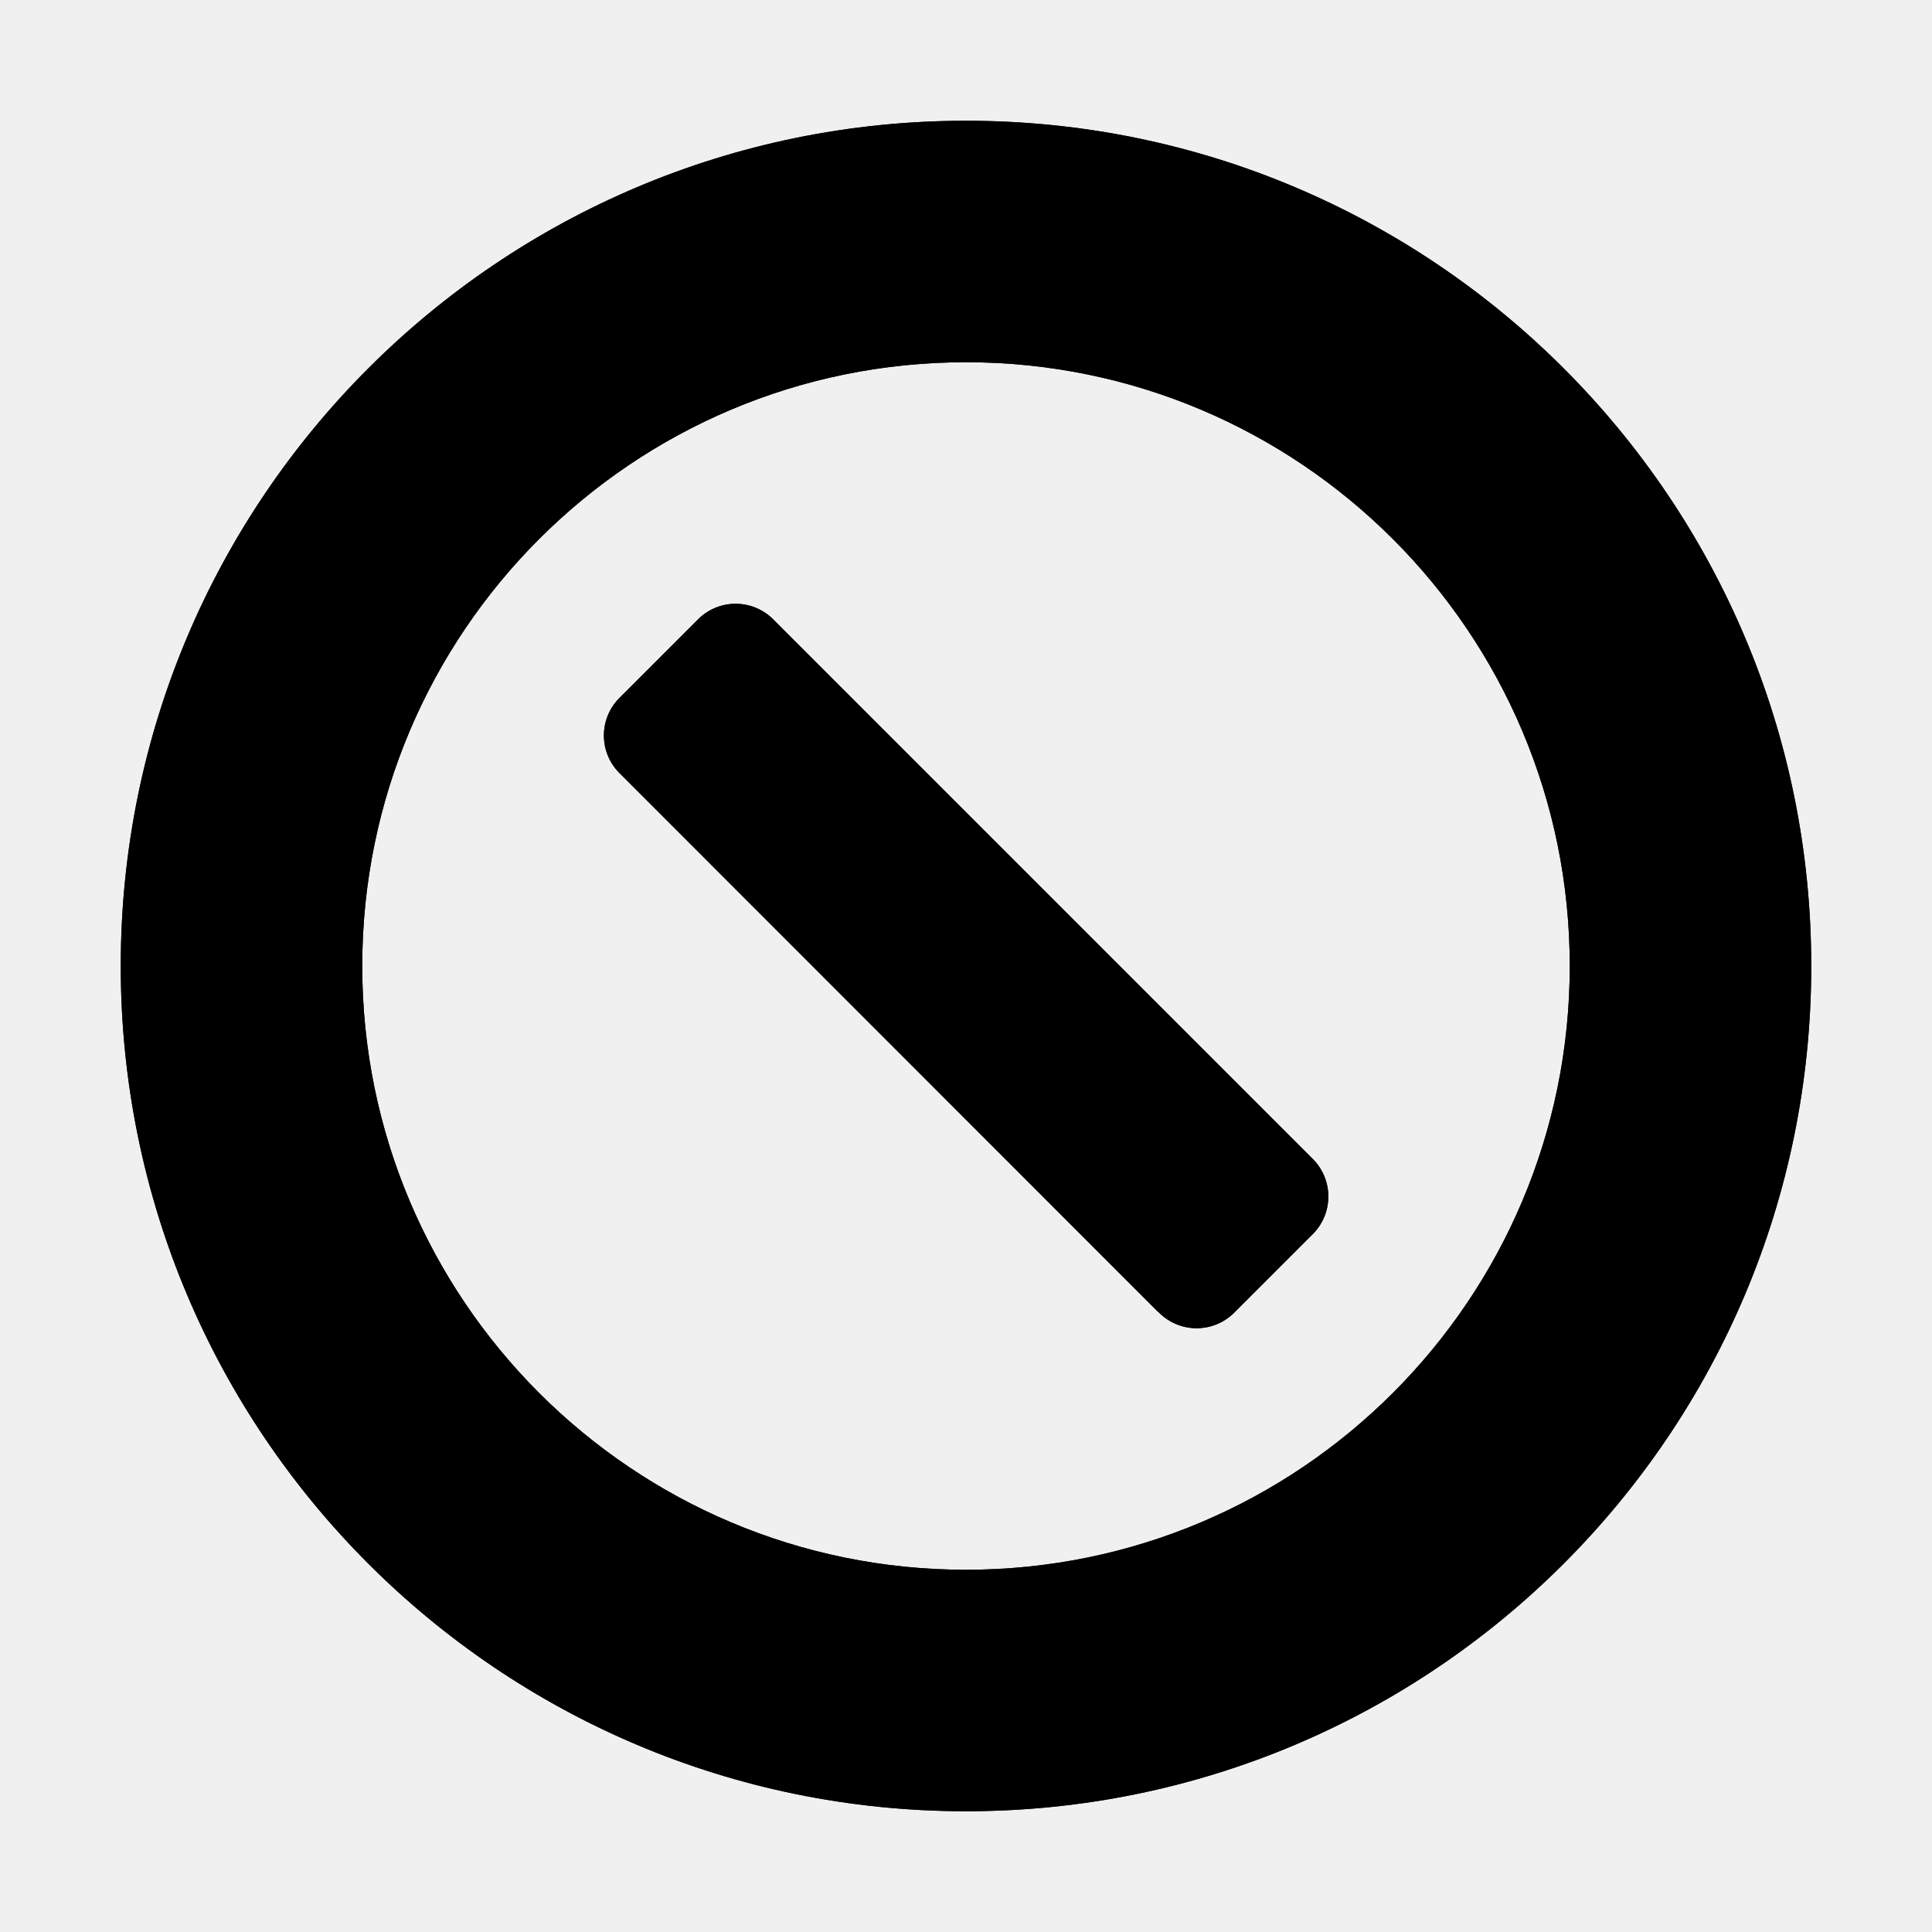
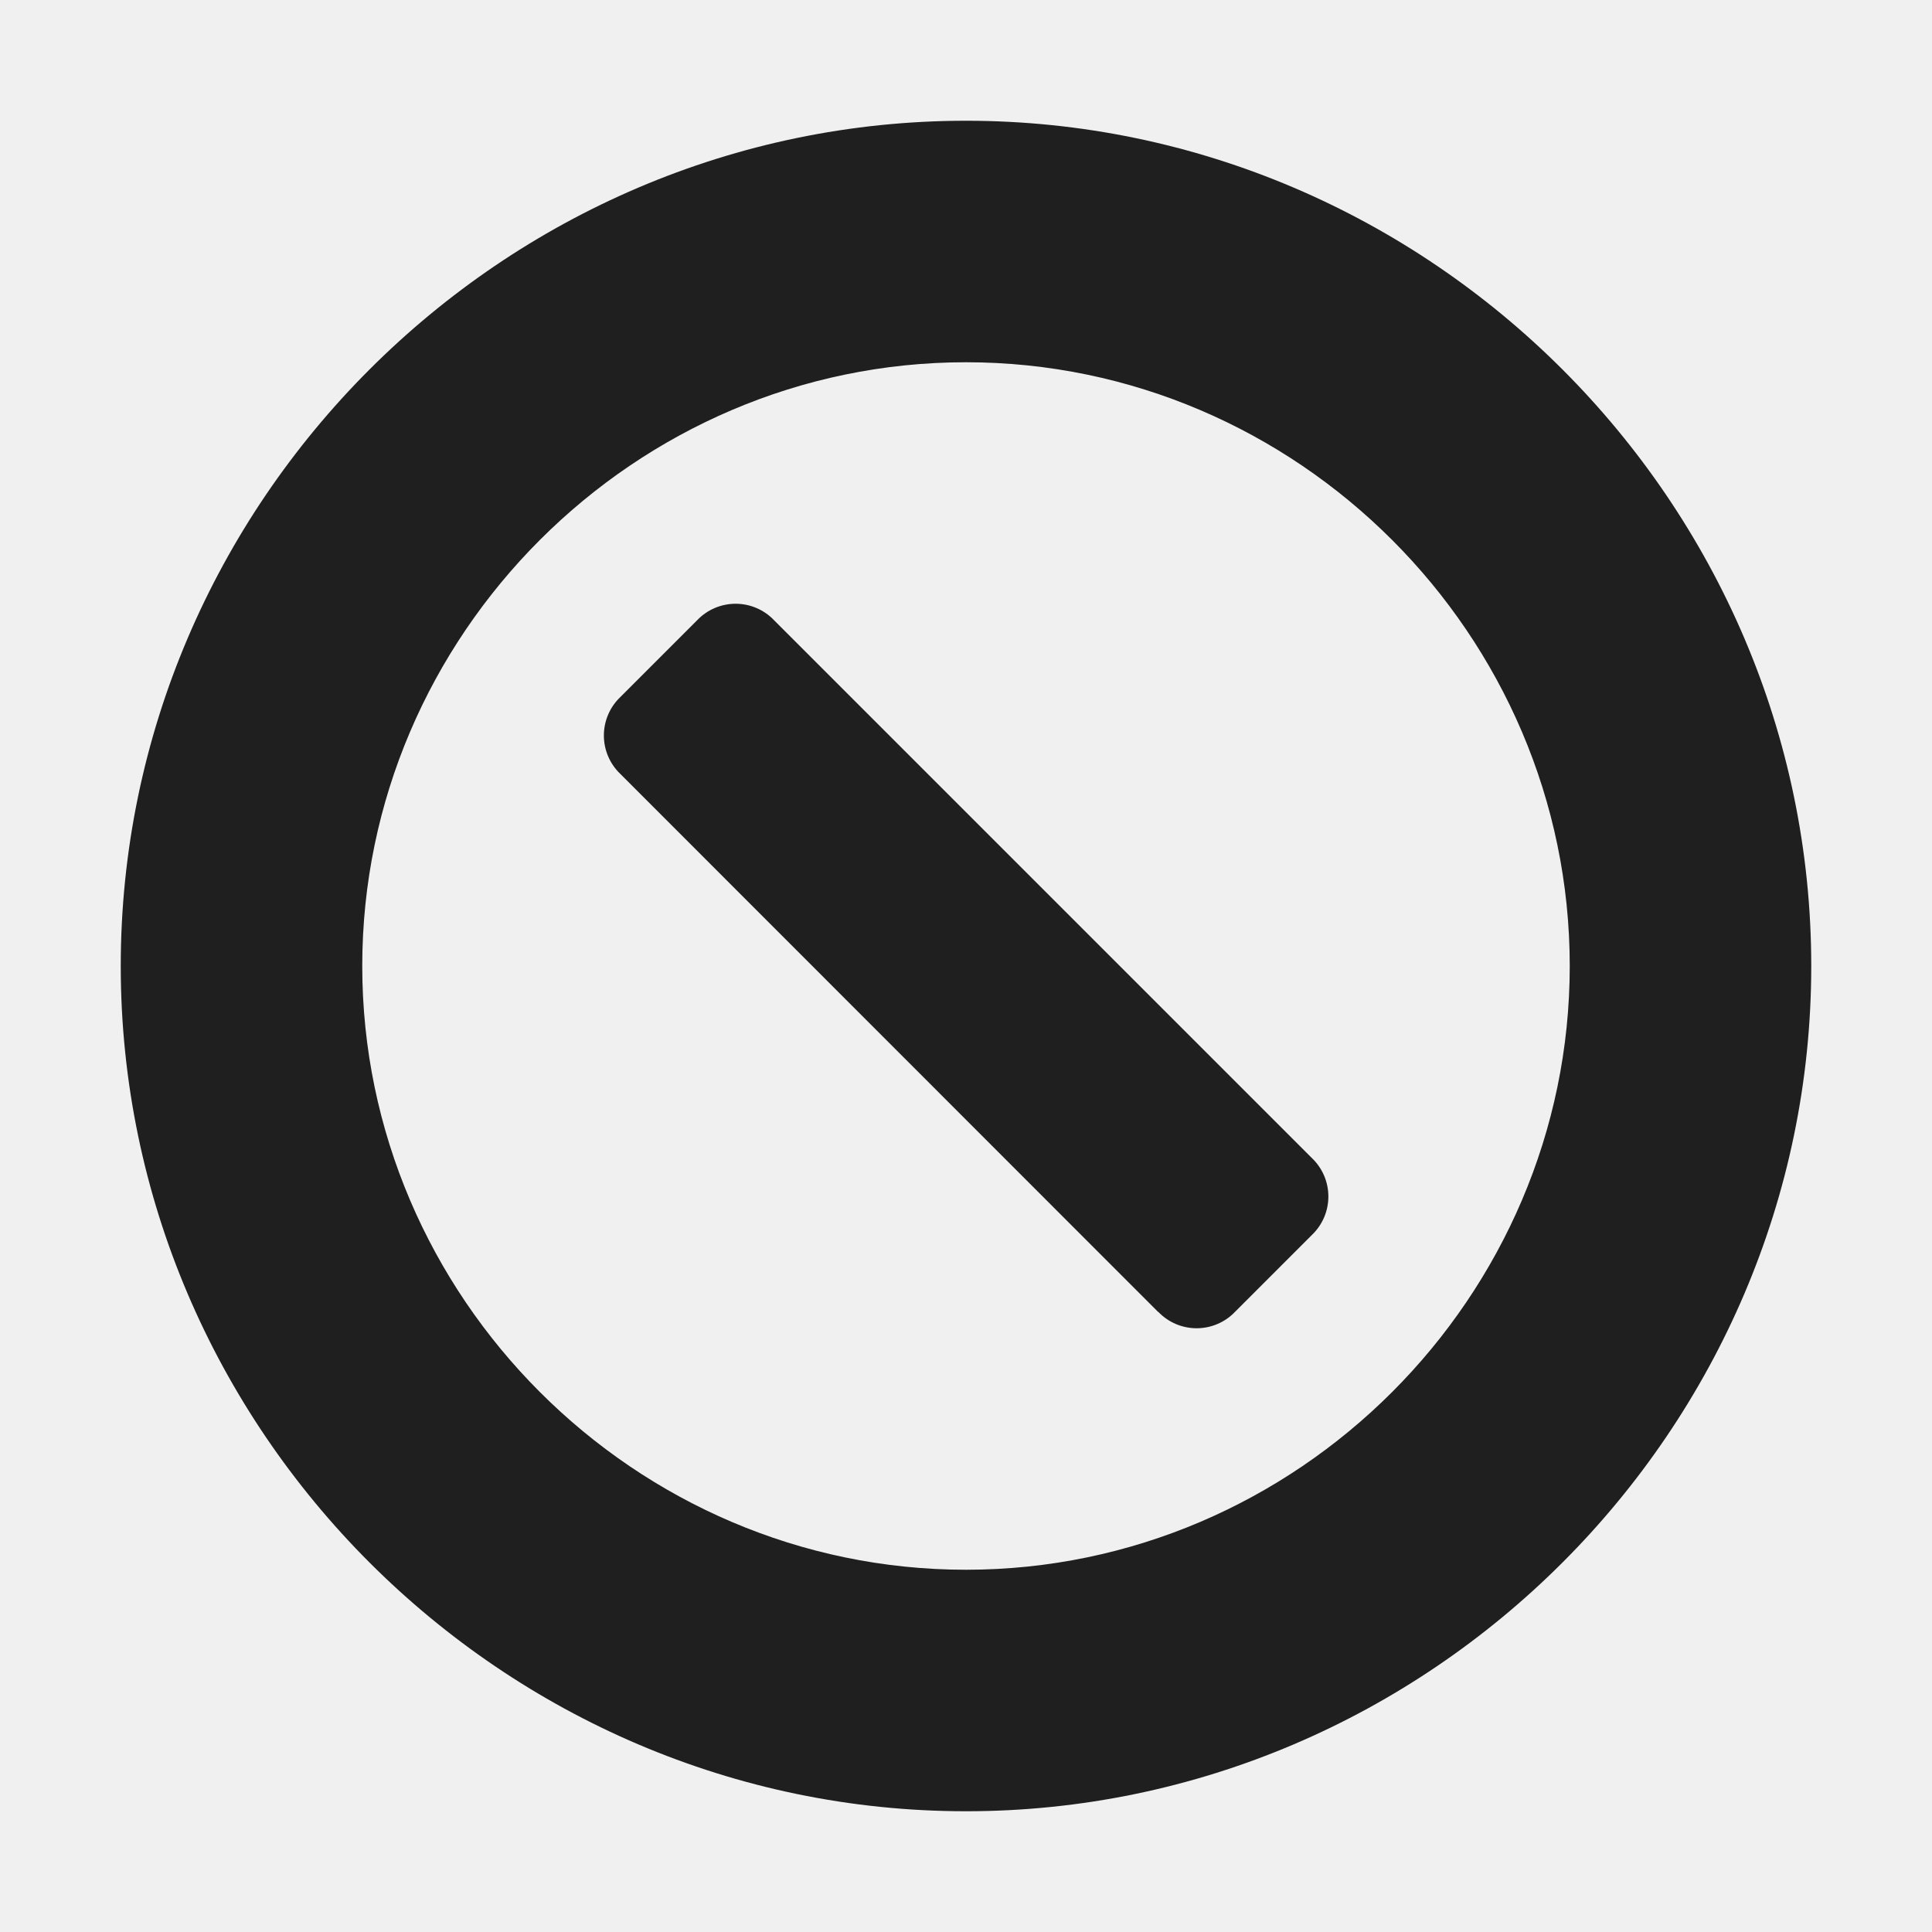
- <svg xmlns="http://www.w3.org/2000/svg" xmlns:xlink="http://www.w3.org/1999/xlink" width="16" height="16" viewBox="0 0 16 16">
-   <defs>
-     <path d="M8 15A7 7 0 1 1 8 1a7 7 0 0 1 0 14zm0-2A5 5 0 1 0 8 3a5 5 0 0 0 0 10zm1.59-2.136L5.137 6.409a.44.44 0 0 1 0-.636l.637-.637a.44.44 0 0 1 .636 0l4.455 4.455a.44.44 0 0 1 0 .636l-.637.637a.44.44 0 0 1-.636 0z" id="a" />
-   </defs>
-   <g fill="none" fill-rule="evenodd">
-     <mask id="b" fill="#fff">
-       <use xlink:href="#a" />
-     </mask>
-     <use fill="#1F1F1F" fill-rule="nonzero" xlink:href="#a" />
-     <g mask="url(#b)" fill="#000">
-       <path d="M0 0h16v16H0z" />
-     </g>
-   </g>
+ <svg xmlns="http://www.w3.org/2000/svg" width="100%" height="100%" viewBox="0 0 16 16" version="1.1" xml:space="preserve" style="fill-rule:evenodd;clip-rule:evenodd;stroke-linejoin:round;stroke-miterlimit:1.414;">
+   <path d="M8,15c-3.84,0 -7,-3.16 -7,-7c0,-3.84 3.16,-7 7,-7c3.84,0 7,3.16 7,7c0,3.84 -3.16,7 -7,7Zm0,-2c2.743,0 5,-2.257 5,-5c0,-2.743 -2.257,-5 -5,-5c-2.743,0 -5,2.257 -5,5c0,2.743 2.257,5 5,5Zm1.59,-2.136l-4.453,-4.455c-0.087,-0.083 -0.136,-0.198 -0.136,-0.318c0,-0.12 0.049,-0.235 0.136,-0.318l0.637,-0.637c0.083,-0.087 0.198,-0.136 0.318,-0.136c0.12,0 0.235,0.049 0.318,0.136l4.455,4.455c0.087,0.083 0.136,0.198 0.136,0.318c0,0.12 -0.049,0.235 -0.136,0.318l-0.637,0.637c-0.083,0.087 -0.198,0.136 -0.318,0.136c-0.12,0 -0.235,-0.049 -0.318,-0.136l-0.002,0Z" style="fill:#1f1f1f;fill-rule:nonzero;" />
</svg>
